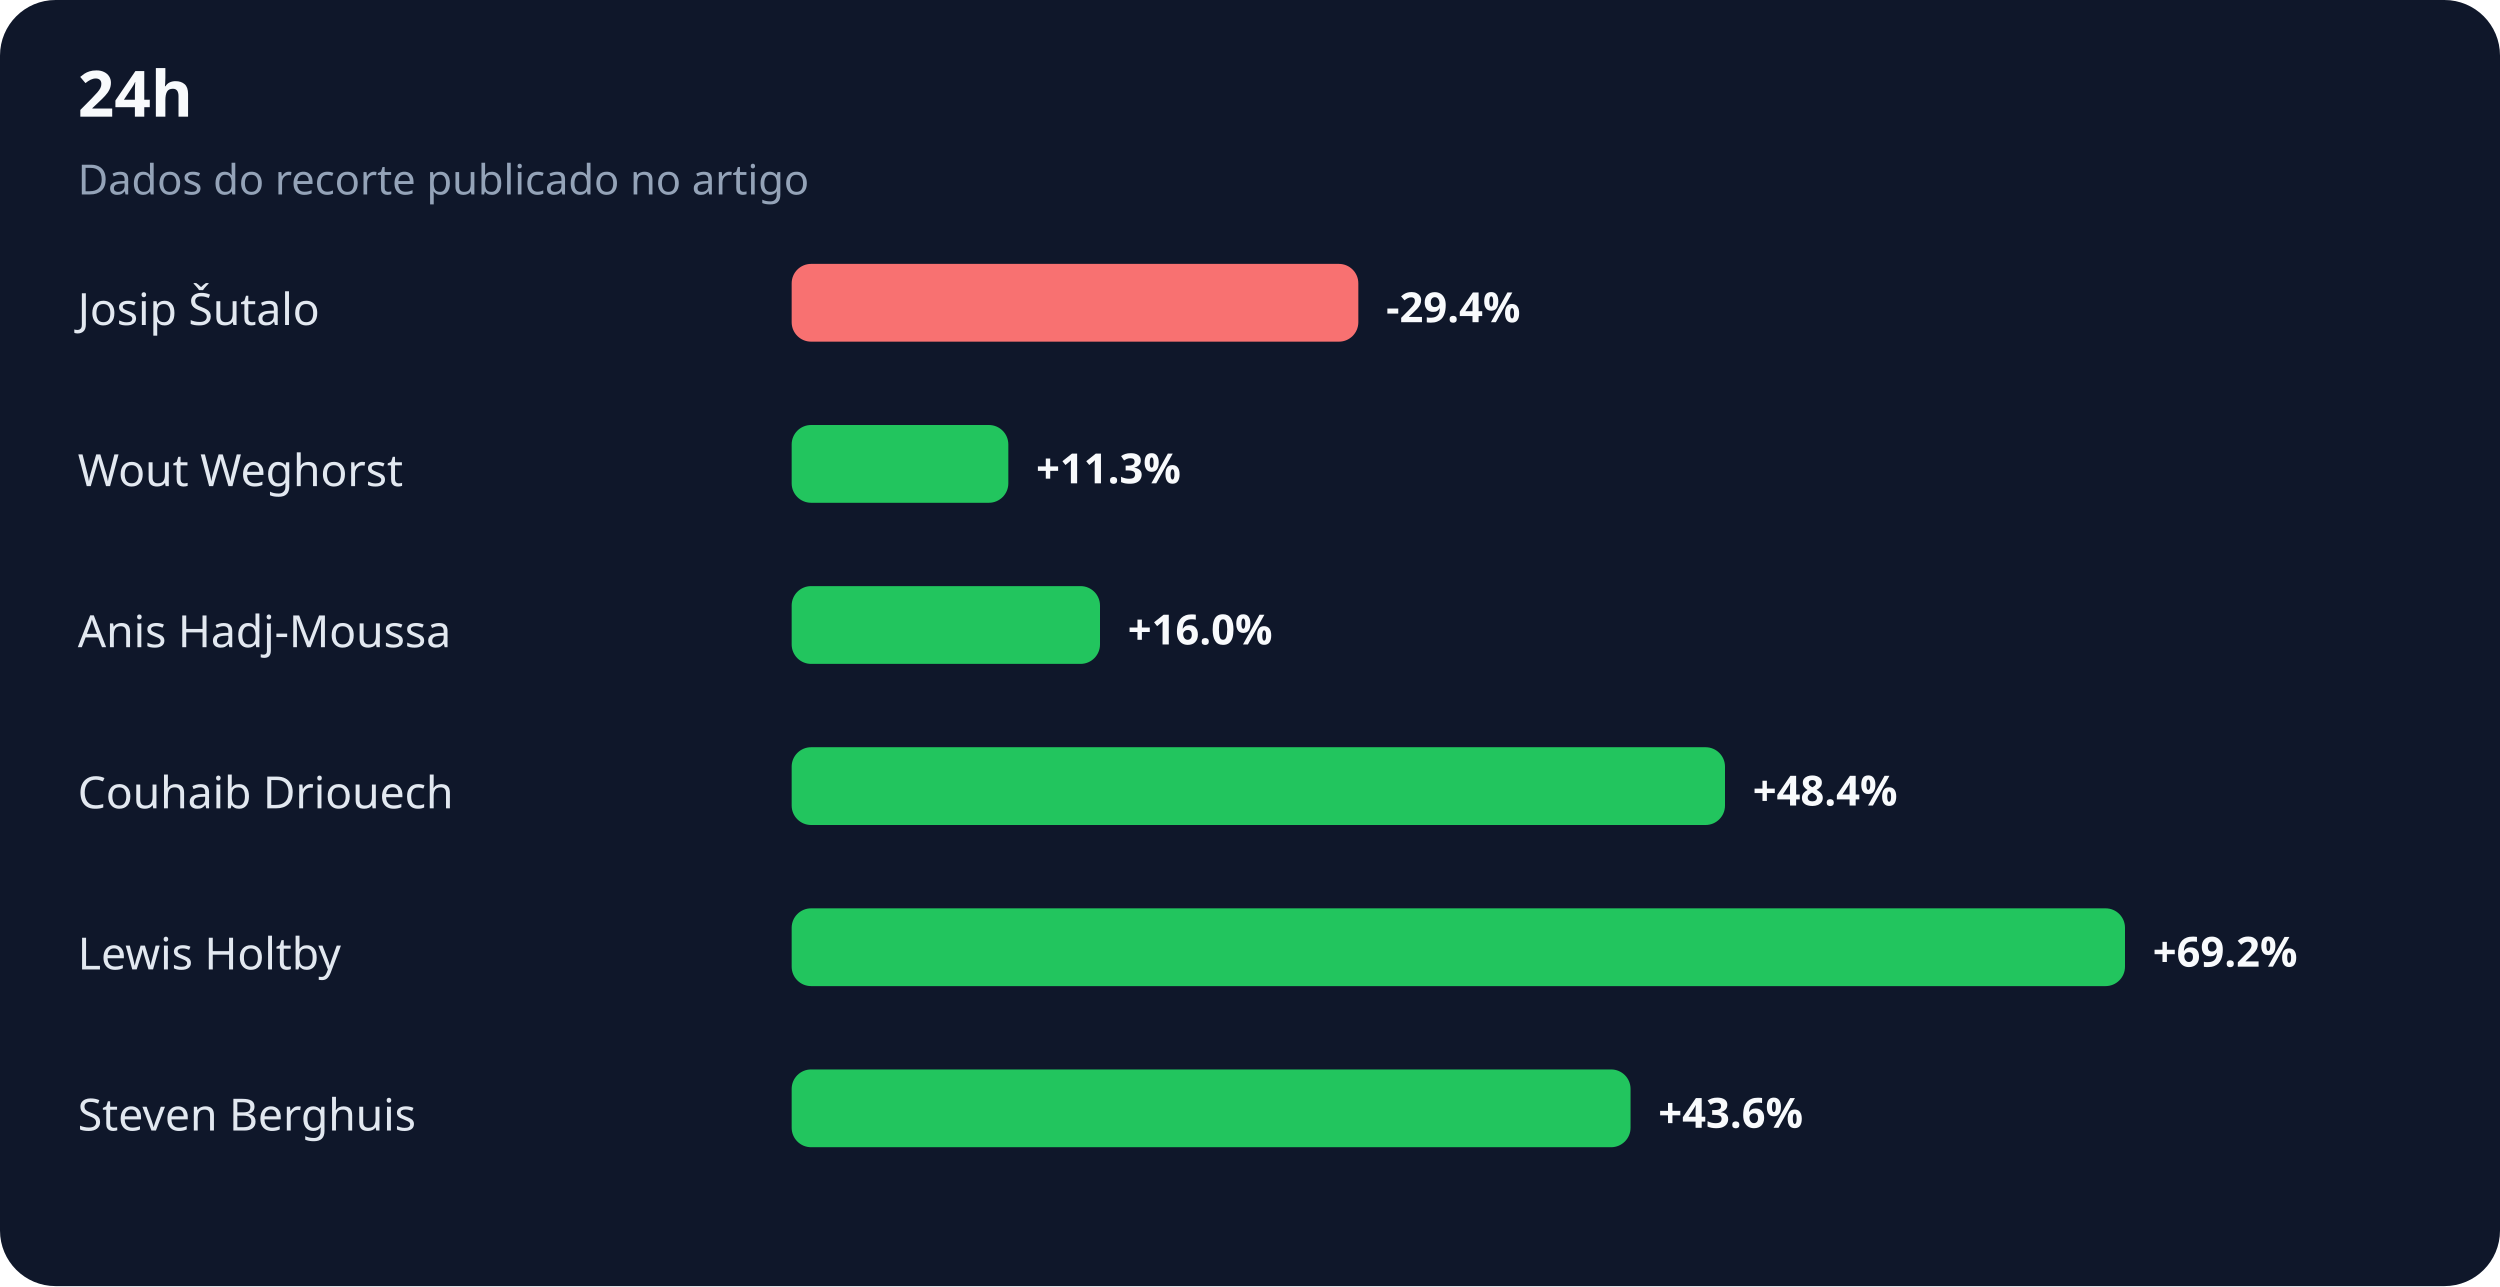
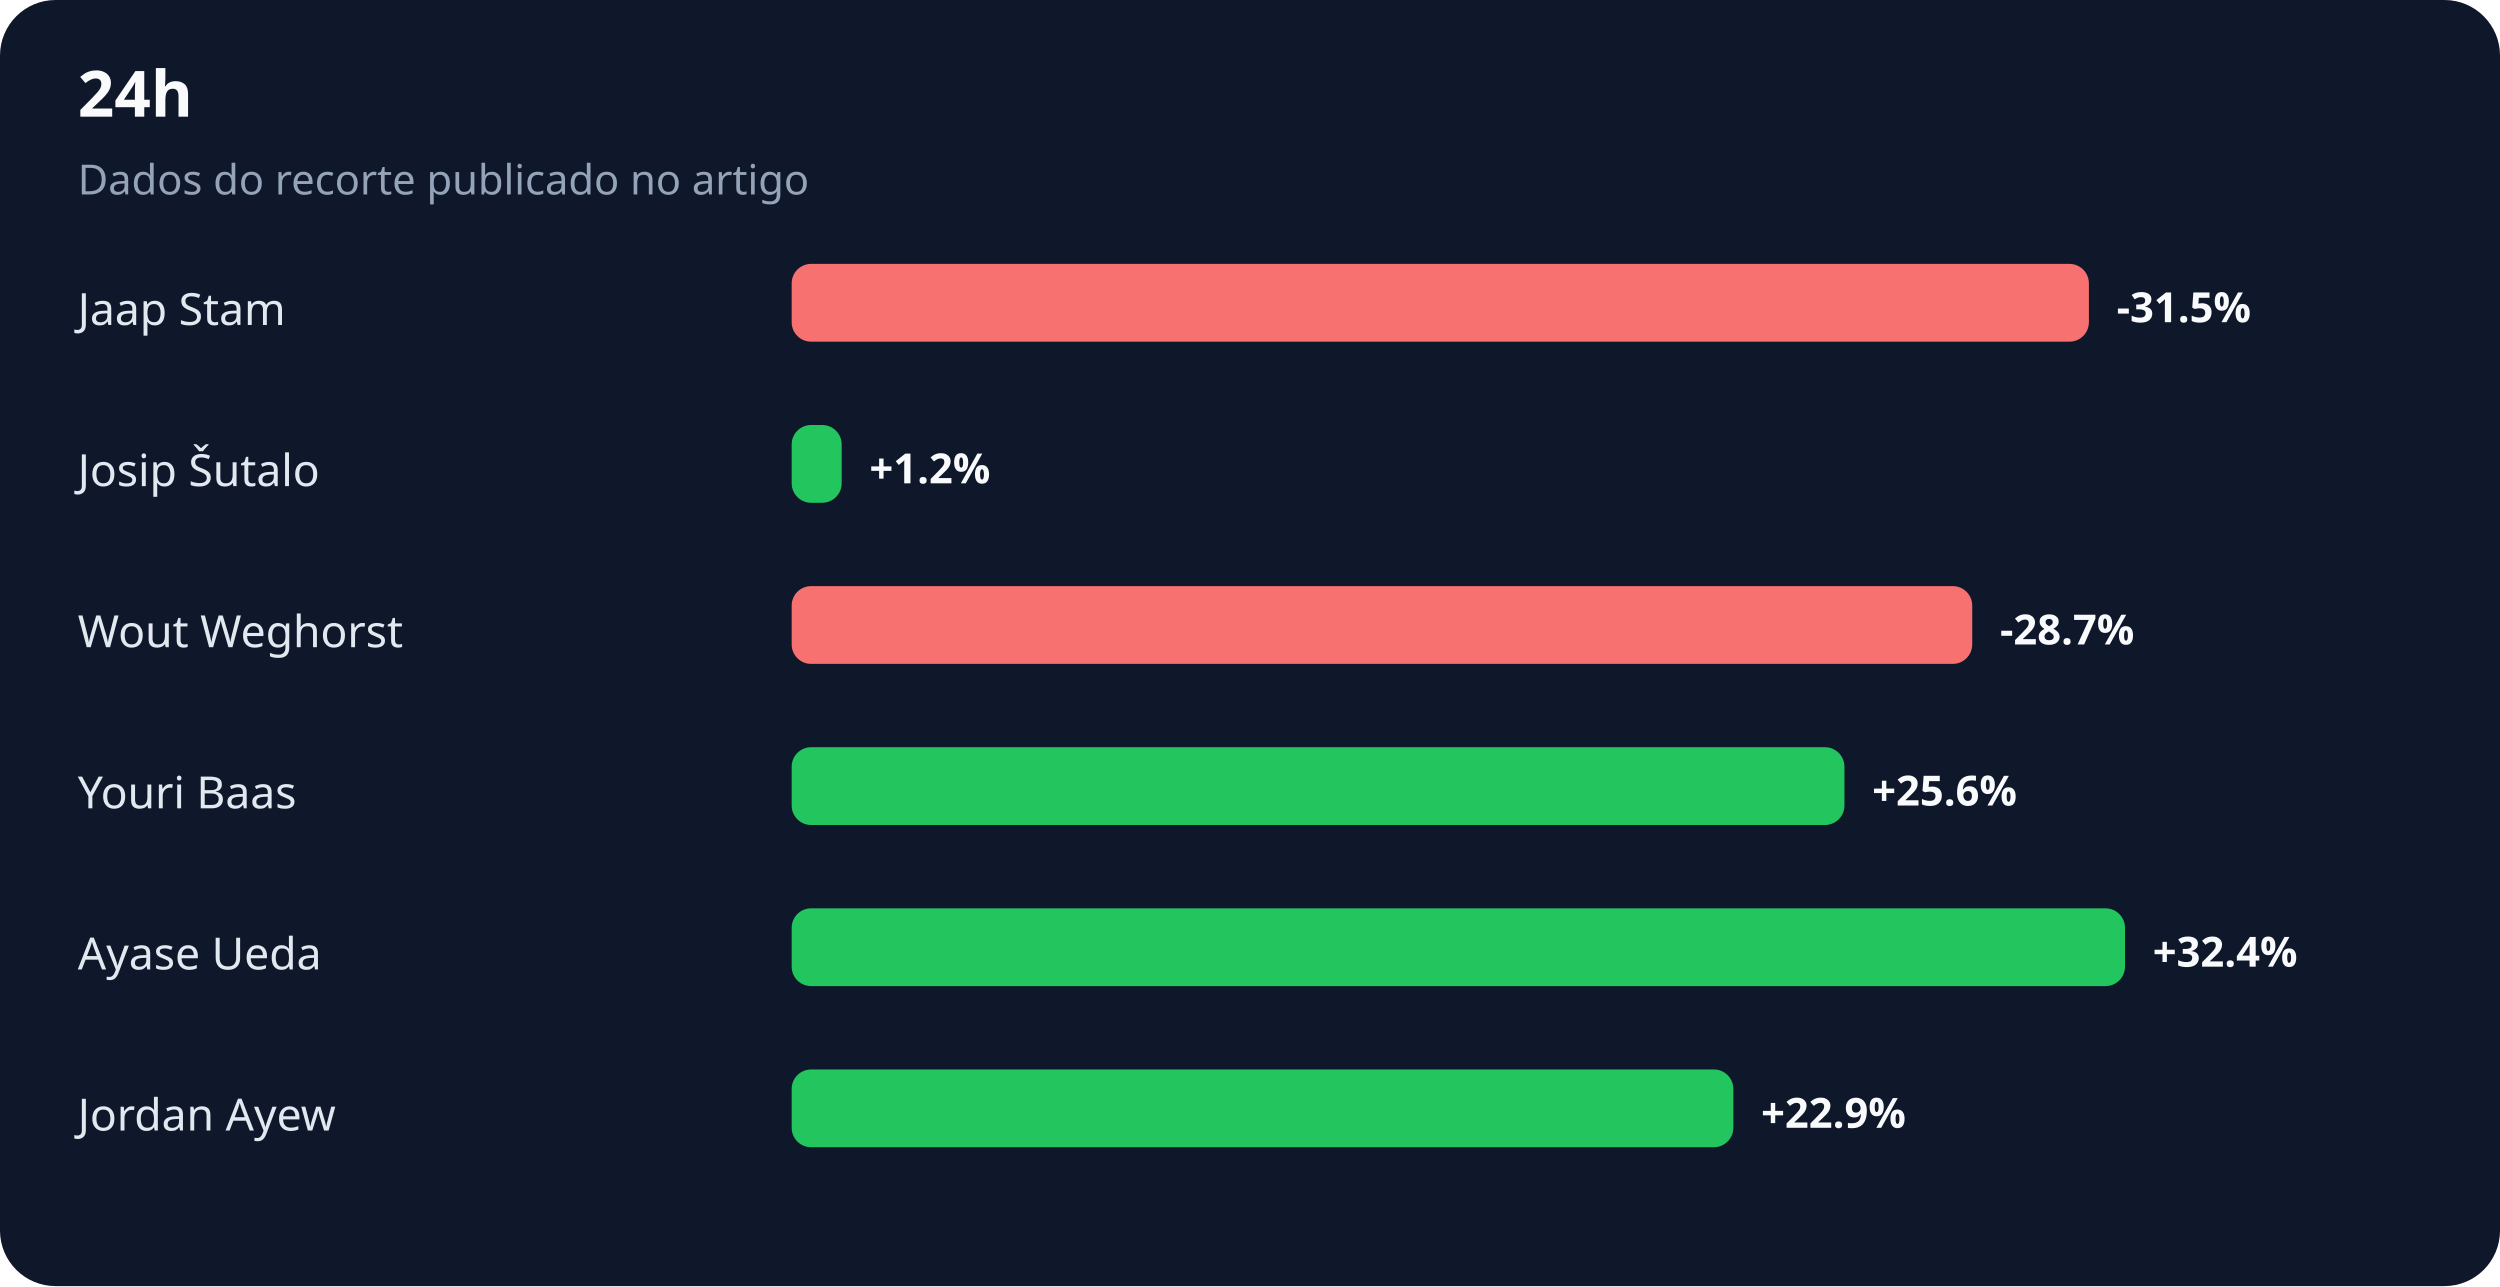
<svg xmlns="http://www.w3.org/2000/svg" width="900" height="463" viewBox="0 0 900 463" role="img" aria-labelledby="title desc">
  <rect width="100%" height="100%" rx="20" fill="#0f172a" />
  <text x="28" y="42" fill="#f8fafc" font-family="system-ui,sans-serif" font-size="23" font-weight="700">24h</text>
  <text x="28" y="70" fill="#94a3b8" font-family="system-ui,sans-serif" font-size="15">Dados do recorte publicado no artigo</text>
-   <text x="28" y="117" fill="#e2e8f0" font-family="system-ui,sans-serif" font-size="16">Josip Šutalo</text>
-   <rect x="285" y="95" width="204" height="28" rx="7" fill="#f87171" />
-   <text x="499" y="116" fill="#f8fafc" font-family="system-ui,sans-serif" font-size="15" font-weight="700">-29.4%</text>
-   <text x="28" y="175" fill="#e2e8f0" font-family="system-ui,sans-serif" font-size="16">Wout Weghorst</text>
-   <rect x="285" y="153" width="78" height="28" rx="7" fill="#22c55e" />
-   <text x="373" y="174" fill="#f8fafc" font-family="system-ui,sans-serif" font-size="15" font-weight="700">+11.3%</text>
-   <text x="28" y="233" fill="#e2e8f0" font-family="system-ui,sans-serif" font-size="16">Anis Hadj-Moussa</text>
-   <rect x="285" y="211" width="111" height="28" rx="7" fill="#22c55e" />
-   <text x="406" y="232" fill="#f8fafc" font-family="system-ui,sans-serif" font-size="15" font-weight="700">+16.0%</text>
-   <text x="28" y="291" fill="#e2e8f0" font-family="system-ui,sans-serif" font-size="16">Couhaib Driouech</text>
-   <rect x="285" y="269" width="336" height="28" rx="7" fill="#22c55e" />
-   <text x="631" y="290" fill="#f8fafc" font-family="system-ui,sans-serif" font-size="15" font-weight="700">+48.4%</text>
-   <text x="28" y="349" fill="#e2e8f0" font-family="system-ui,sans-serif" font-size="16">Lewis Holtby</text>
+   <text x="28" y="117" fill="#e2e8f0" font-family="system-ui,sans-serif" font-size="16">Jaap Stam</text>
+   <rect x="285" y="95" width="467" height="28" rx="7" fill="#f87171" />
+   <text x="762" y="116" fill="#f8fafc" font-family="system-ui,sans-serif" font-size="15" font-weight="700">-31.5%</text>
+   <text x="28" y="175" fill="#e2e8f0" font-family="system-ui,sans-serif" font-size="16">Josip Šutalo</text>
+   <rect x="285" y="153" width="18" height="28" rx="7" fill="#22c55e" />
+   <text x="313" y="174" fill="#f8fafc" font-family="system-ui,sans-serif" font-size="15" font-weight="700">+1.2%</text>
+   <text x="28" y="233" fill="#e2e8f0" font-family="system-ui,sans-serif" font-size="16">Wout Weghorst</text>
+   <rect x="285" y="211" width="425" height="28" rx="7" fill="#f87171" />
+   <text x="720" y="232" fill="#f8fafc" font-family="system-ui,sans-serif" font-size="15" font-weight="700">-28.7%</text>
+   <text x="28" y="291" fill="#e2e8f0" font-family="system-ui,sans-serif" font-size="16">Youri Baas</text>
+   <rect x="285" y="269" width="379" height="28" rx="7" fill="#22c55e" />
+   <text x="674" y="290" fill="#f8fafc" font-family="system-ui,sans-serif" font-size="15" font-weight="700">+25.6%</text>
+   <text x="28" y="349" fill="#e2e8f0" font-family="system-ui,sans-serif" font-size="16">Ayase Ueda</text>
  <rect x="285" y="327" width="480" height="28" rx="7" fill="#22c55e" />
-   <text x="775" y="348" fill="#f8fafc" font-family="system-ui,sans-serif" font-size="15" font-weight="700">+69.2%</text>
-   <text x="28" y="407" fill="#e2e8f0" font-family="system-ui,sans-serif" font-size="16">Steven Berghuis</text>
-   <rect x="285" y="385" width="302" height="28" rx="7" fill="#22c55e" />
-   <text x="597" y="406" fill="#f8fafc" font-family="system-ui,sans-serif" font-size="15" font-weight="700">+43.6%</text>
+   <text x="775" y="348" fill="#f8fafc" font-family="system-ui,sans-serif" font-size="15" font-weight="700">+32.4%</text>
+   <text x="28" y="407" fill="#e2e8f0" font-family="system-ui,sans-serif" font-size="16">Jordan Ayew</text>
+   <rect x="285" y="385" width="339" height="28" rx="7" fill="#22c55e" />
+   <text x="634" y="406" fill="#f8fafc" font-family="system-ui,sans-serif" font-size="15" font-weight="700">+22.9%</text>
</svg>
